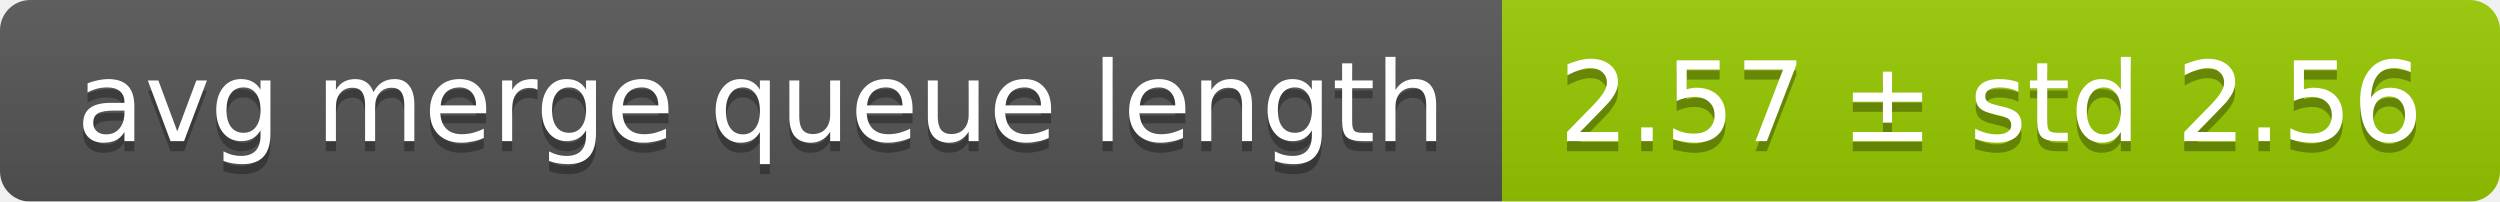
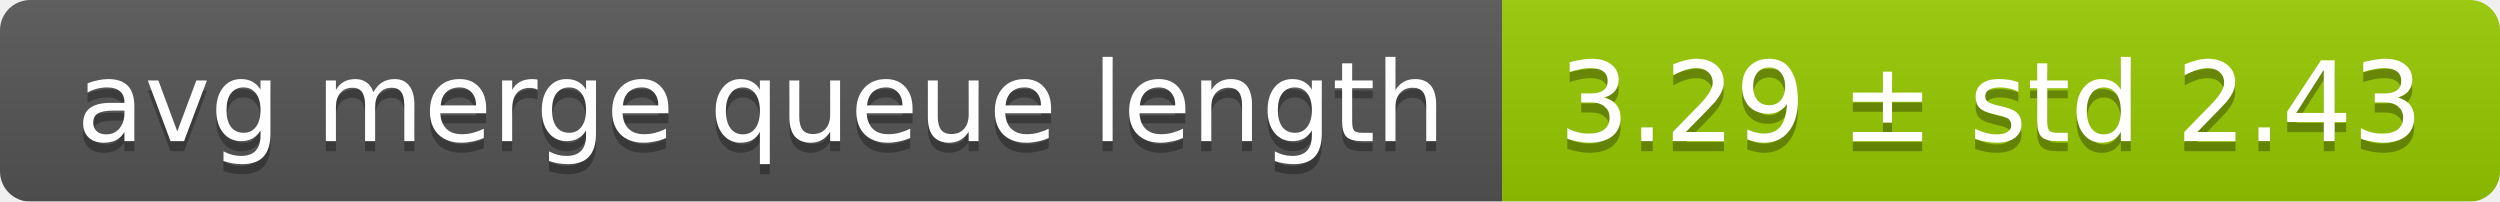
<svg xmlns="http://www.w3.org/2000/svg" width="248" height="20">
  <linearGradient id="smooth" x2="0" y2="100%">
    <stop offset="0" stop-color="#bbb" stop-opacity=".1" />
    <stop offset="1" stop-opacity=".1" />
  </linearGradient>
  <mask id="round">
    <rect width="248" height="20" rx="3" fill="#fff" />
  </mask>
  <g mask="url(#round)">
    <rect width="149" height="20" fill="#555" />
    <rect x="149" width="99" height="20" fill="#97ca00" />
    <rect width="248" height="20" fill="url(#smooth)" />
  </g>
  <g fill="#fff" text-anchor="middle" font-family="DejaVu Sans,Verdana,Geneva,sans-serif" font-size="11">
    <text x="75.5" y="15" fill="#010101" fill-opacity=".3">avg merge queue length</text>
    <text x="75.5" y="14">avg merge queue length</text>
-     <text x="197.5" y="15" fill="#010101" fill-opacity=".3">2.57 ± std 2.56</text>
-     <text x="197.5" y="14">2.57 ± std 2.56</text>
+     <text x="197.5" y="15" fill="#010101" fill-opacity=".3">3.29 ± std 2.43</text>
+     <text x="197.5" y="14">3.29 ± std 2.43</text>
  </g>
</svg>
